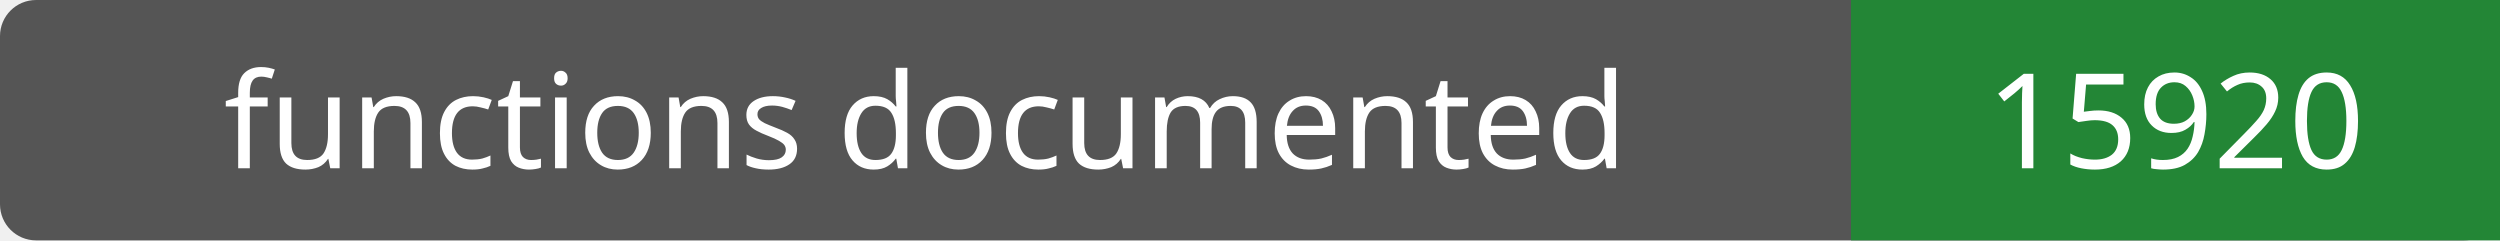
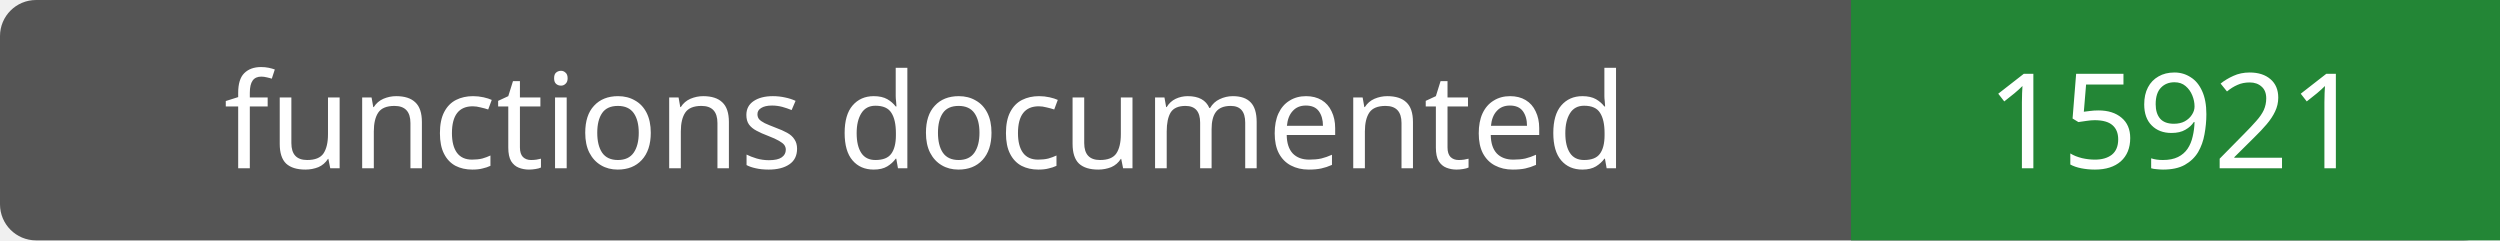
- <svg xmlns="http://www.w3.org/2000/svg" width="208" height="20" role="img" aria-label="functions documented: 15920">
+ <svg xmlns="http://www.w3.org/2000/svg" width="208" height="20" role="img" aria-label="functions documented: 15921">
  <rect width="208" height="20" rx="3" fill="#555" />
  <path fill="#238636" d="M154 0h54v20H154z" />
  <g fill="#fff" text-anchor="middle" font-family="Verdana,sans-serif" font-size="11">
    <text x="77.0" y="14">functions documented</text>
-     <text x="181.0" y="14">15920</text>
+     <text x="181.0" y="14">15921</text>
  </g>
</svg>
